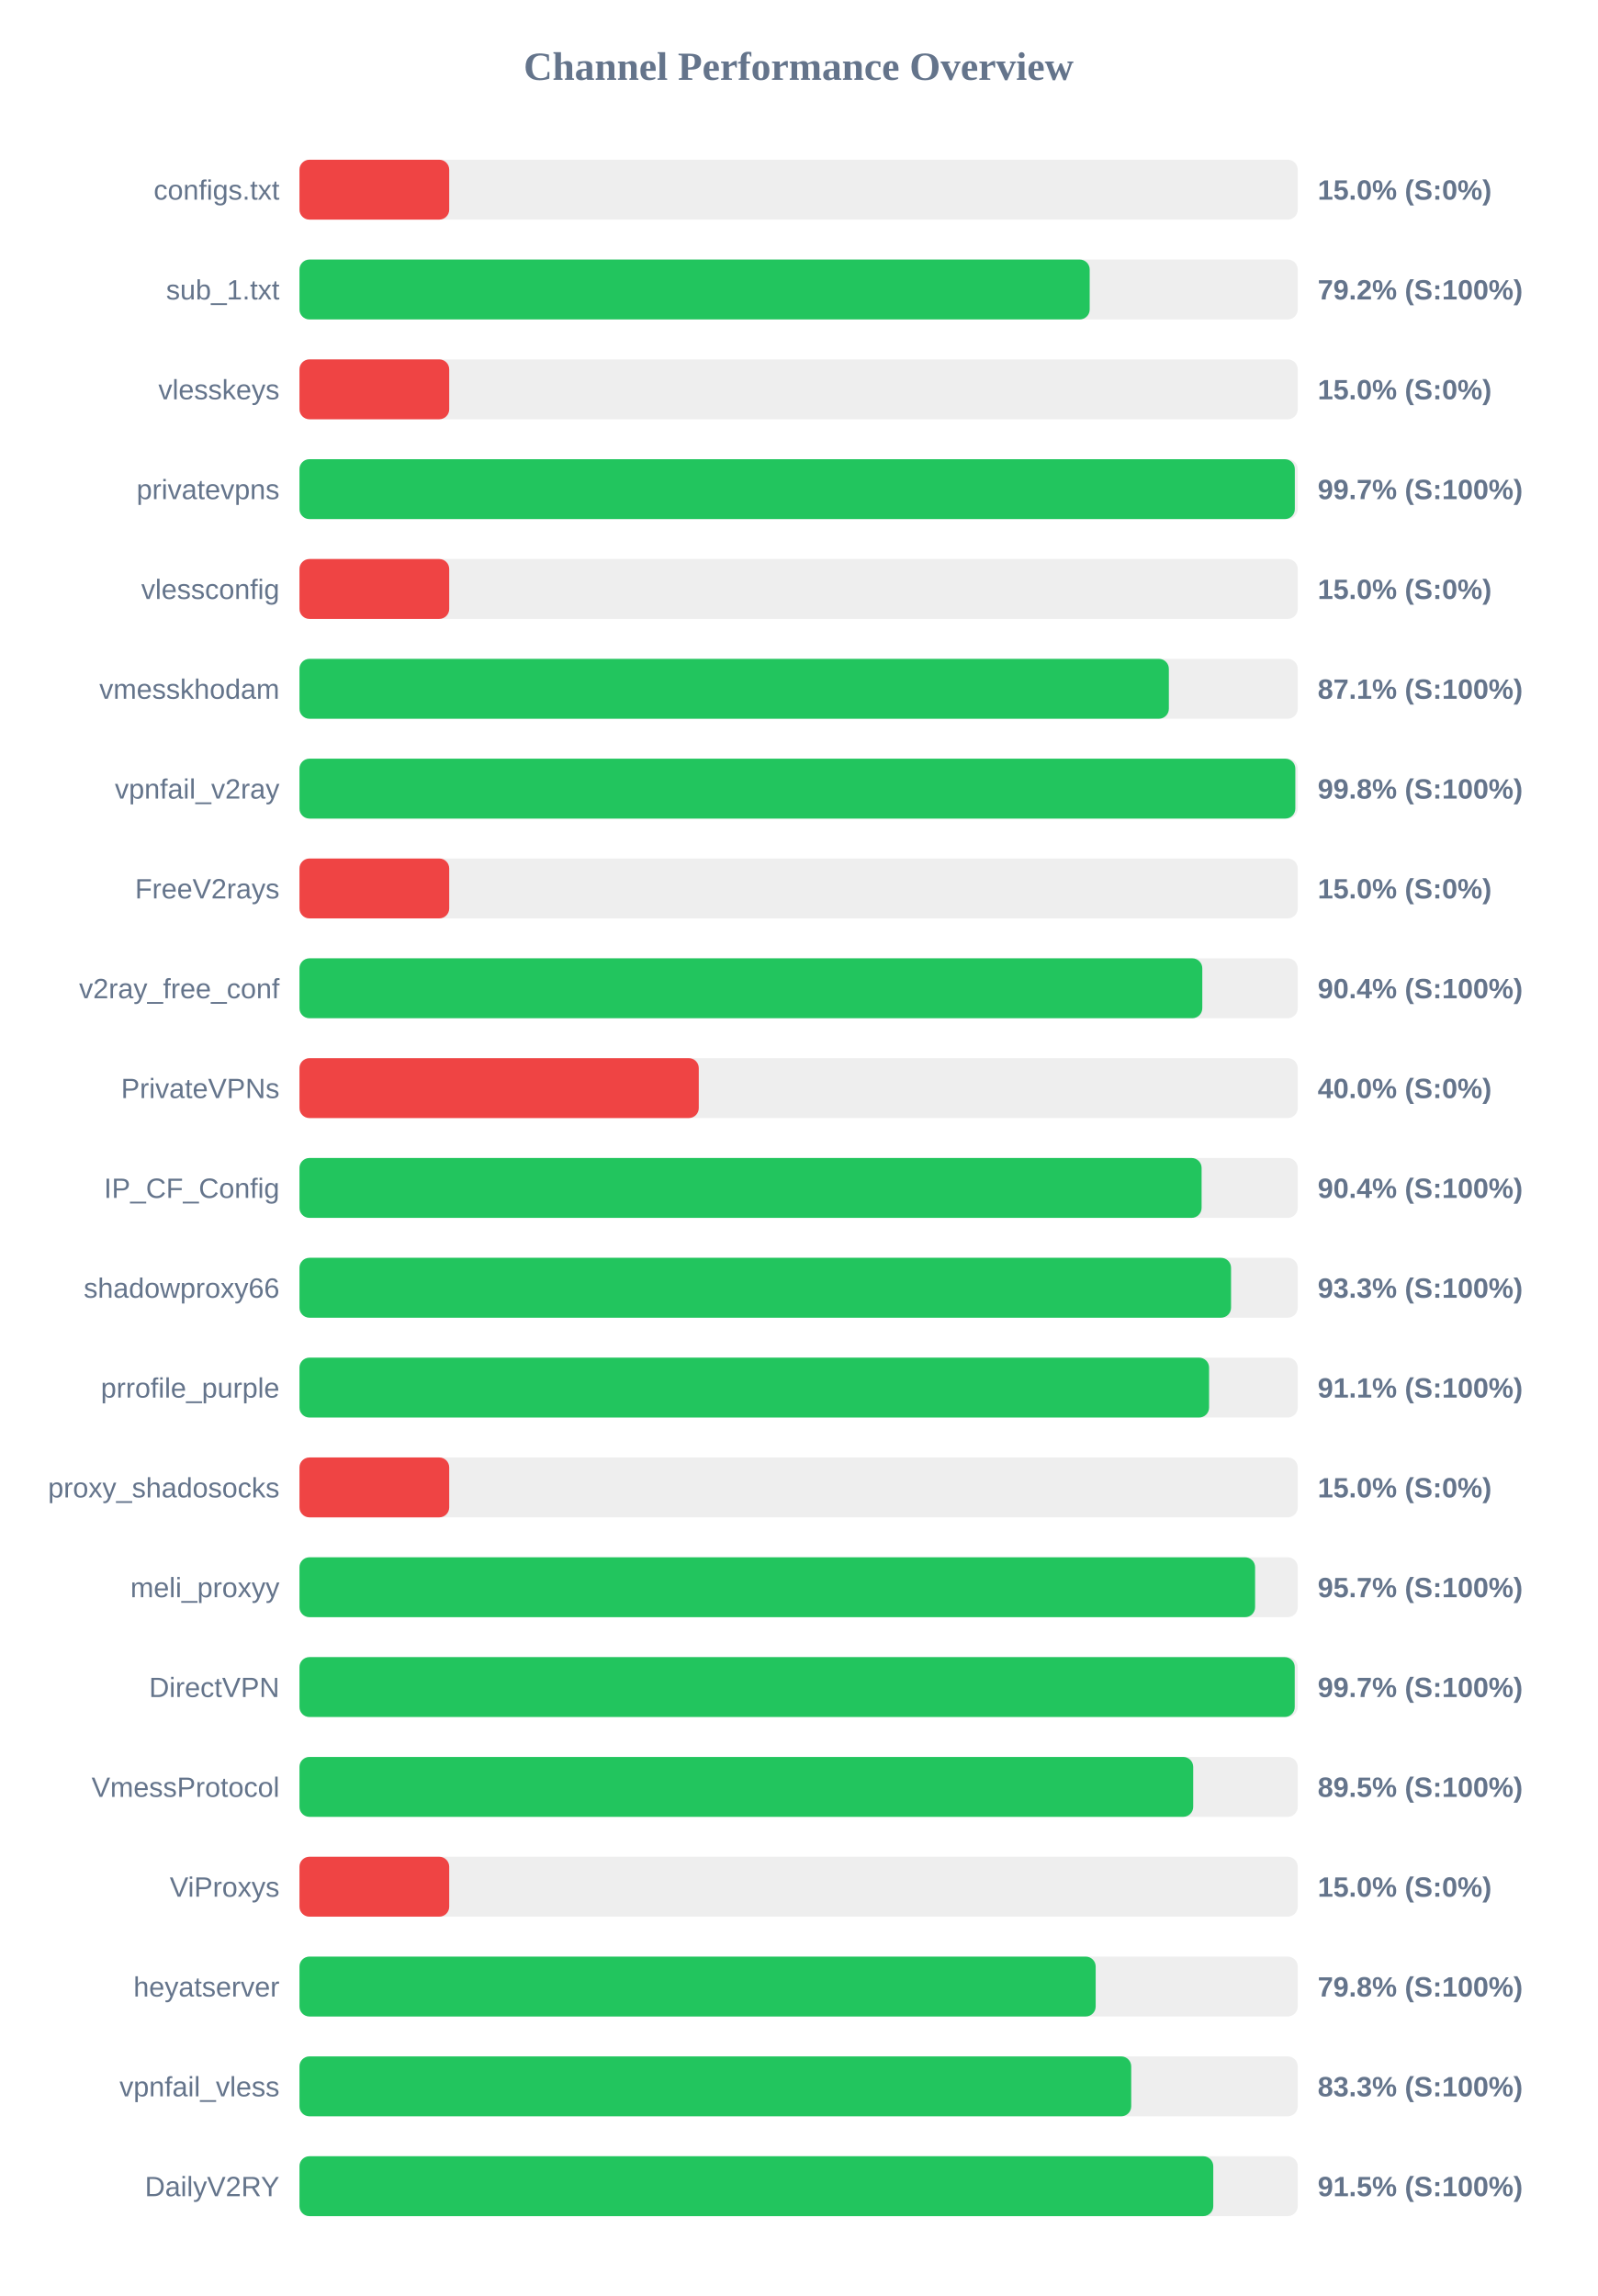
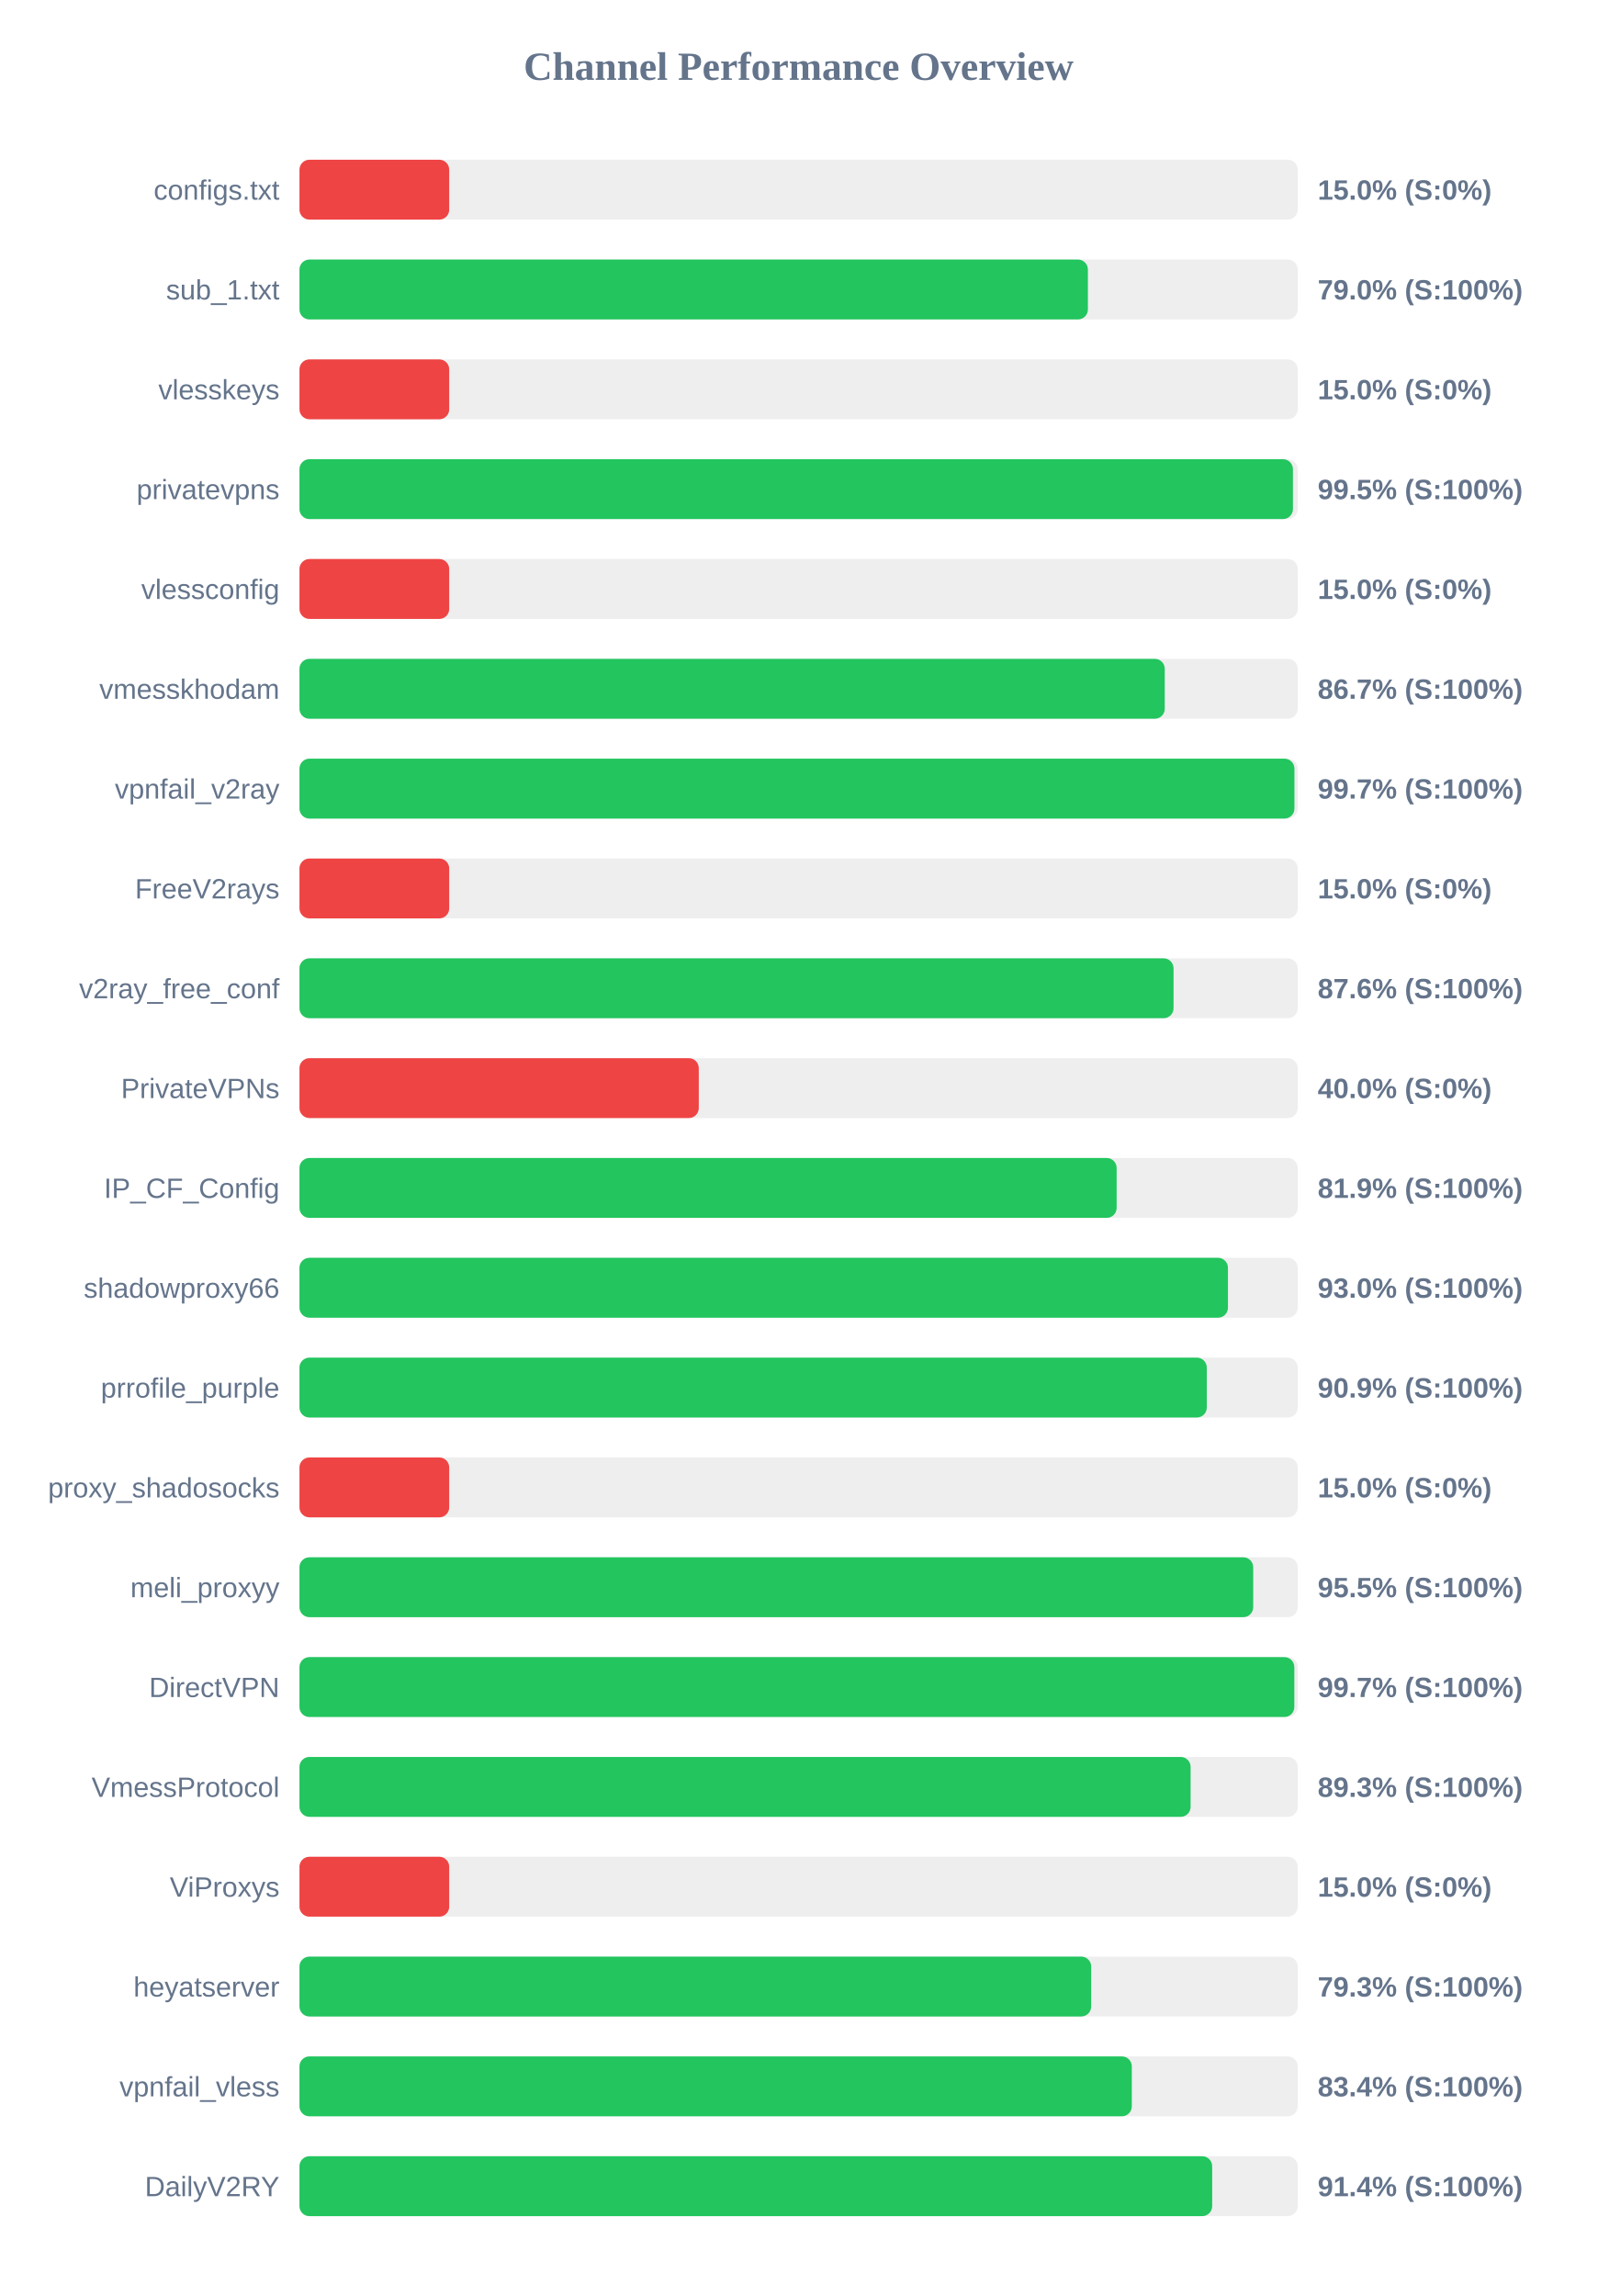
<svg xmlns="http://www.w3.org/2000/svg" width="800" height="1150" version="1.1">
  <style>
        .row { font: 14px Arial; fill: #64748b; }
        .score { font: bold 14px Arial; fill: #64748b; }
    </style>
  <text x="400" y="40" text-anchor="middle" font-size="20px" font-weight="bold" fill="#64748b">Channel Performance Overview</text>
  <rect x="150" y="80" width="500" height="30" fill="#eee" rx="5" />
  <rect x="150" y="80" width="75.0" height="30" fill="#ef4444" rx="5" />
  <text x="140" y="100" text-anchor="end" class="row">configs.txt</text>
  <text x="660" y="100" text-anchor="start" class="score">15.0% (S:0%)</text>
  <rect x="150" y="130" width="500" height="30" fill="#eee" rx="5" />
-   <rect x="150" y="130" width="395.8" height="30" fill="#22c55e" rx="5" />
+   <rect x="150" y="130" width="394.9" height="30" fill="#22c55e" rx="5" />
  <text x="140" y="150" text-anchor="end" class="row">sub_1.txt</text>
-   <text x="660" y="150" text-anchor="start" class="score">79.2% (S:100%)</text>
+   <text x="660" y="150" text-anchor="start" class="score">79.0% (S:100%)</text>
  <rect x="150" y="180" width="500" height="30" fill="#eee" rx="5" />
  <rect x="150" y="180" width="75.0" height="30" fill="#ef4444" rx="5" />
  <text x="140" y="200" text-anchor="end" class="row">vlesskeys</text>
  <text x="660" y="200" text-anchor="start" class="score">15.0% (S:0%)</text>
  <rect x="150" y="230" width="500" height="30" fill="#eee" rx="5" />
-   <rect x="150" y="230" width="498.55" height="30" fill="#22c55e" rx="5" />
+   <rect x="150" y="230" width="497.6" height="30" fill="#22c55e" rx="5" />
  <text x="140" y="250" text-anchor="end" class="row">privatevpns</text>
-   <text x="660" y="250" text-anchor="start" class="score">99.7% (S:100%)</text>
+   <text x="660" y="250" text-anchor="start" class="score">99.5% (S:100%)</text>
  <rect x="150" y="280" width="500" height="30" fill="#eee" rx="5" />
  <rect x="150" y="280" width="75.0" height="30" fill="#ef4444" rx="5" />
  <text x="140" y="300" text-anchor="end" class="row">vlessconfig</text>
  <text x="660" y="300" text-anchor="start" class="score">15.0% (S:0%)</text>
  <rect x="150" y="330" width="500" height="30" fill="#eee" rx="5" />
-   <rect x="150" y="330" width="435.45" height="30" fill="#22c55e" rx="5" />
+   <rect x="150" y="330" width="433.4" height="30" fill="#22c55e" rx="5" />
  <text x="140" y="350" text-anchor="end" class="row">vmesskhodam</text>
-   <text x="660" y="350" text-anchor="start" class="score">87.1% (S:100%)</text>
+   <text x="660" y="350" text-anchor="start" class="score">86.7% (S:100%)</text>
  <rect x="150" y="380" width="500" height="30" fill="#eee" rx="5" />
-   <rect x="150" y="380" width="498.8" height="30" fill="#22c55e" rx="5" />
+   <rect x="150" y="380" width="498.35" height="30" fill="#22c55e" rx="5" />
  <text x="140" y="400" text-anchor="end" class="row">vpnfail_v2ray</text>
-   <text x="660" y="400" text-anchor="start" class="score">99.8% (S:100%)</text>
+   <text x="660" y="400" text-anchor="start" class="score">99.7% (S:100%)</text>
  <rect x="150" y="430" width="500" height="30" fill="#eee" rx="5" />
  <rect x="150" y="430" width="75.0" height="30" fill="#ef4444" rx="5" />
  <text x="140" y="450" text-anchor="end" class="row">FreeV2rays</text>
  <text x="660" y="450" text-anchor="start" class="score">15.0% (S:0%)</text>
  <rect x="150" y="480" width="500" height="30" fill="#eee" rx="5" />
-   <rect x="150" y="480" width="452.2" height="30" fill="#22c55e" rx="5" />
+   <rect x="150" y="480" width="437.8" height="30" fill="#22c55e" rx="5" />
  <text x="140" y="500" text-anchor="end" class="row">v2ray_free_conf</text>
-   <text x="660" y="500" text-anchor="start" class="score">90.4% (S:100%)</text>
+   <text x="660" y="500" text-anchor="start" class="score">87.6% (S:100%)</text>
  <rect x="150" y="530" width="500" height="30" fill="#eee" rx="5" />
  <rect x="150" y="530" width="200.0" height="30" fill="#ef4444" rx="5" />
  <text x="140" y="550" text-anchor="end" class="row">PrivateVPNs</text>
  <text x="660" y="550" text-anchor="start" class="score">40.0% (S:0%)</text>
  <rect x="150" y="580" width="500" height="30" fill="#eee" rx="5" />
-   <rect x="150" y="580" width="451.85" height="30" fill="#22c55e" rx="5" />
+   <rect x="150" y="580" width="409.3" height="30" fill="#22c55e" rx="5" />
  <text x="140" y="600" text-anchor="end" class="row">IP_CF_Config</text>
-   <text x="660" y="600" text-anchor="start" class="score">90.4% (S:100%)</text>
+   <text x="660" y="600" text-anchor="start" class="score">81.9% (S:100%)</text>
  <rect x="150" y="630" width="500" height="30" fill="#eee" rx="5" />
-   <rect x="150" y="630" width="466.6" height="30" fill="#22c55e" rx="5" />
+   <rect x="150" y="630" width="465.05" height="30" fill="#22c55e" rx="5" />
  <text x="140" y="650" text-anchor="end" class="row">shadowproxy66</text>
-   <text x="660" y="650" text-anchor="start" class="score">93.3% (S:100%)</text>
+   <text x="660" y="650" text-anchor="start" class="score">93.0% (S:100%)</text>
  <rect x="150" y="680" width="500" height="30" fill="#eee" rx="5" />
-   <rect x="150" y="680" width="455.6" height="30" fill="#22c55e" rx="5" />
+   <rect x="150" y="680" width="454.45" height="30" fill="#22c55e" rx="5" />
  <text x="140" y="700" text-anchor="end" class="row">prrofile_purple</text>
-   <text x="660" y="700" text-anchor="start" class="score">91.1% (S:100%)</text>
+   <text x="660" y="700" text-anchor="start" class="score">90.9% (S:100%)</text>
  <rect x="150" y="730" width="500" height="30" fill="#eee" rx="5" />
  <rect x="150" y="730" width="75.0" height="30" fill="#ef4444" rx="5" />
  <text x="140" y="750" text-anchor="end" class="row">proxy_shadosocks</text>
  <text x="660" y="750" text-anchor="start" class="score">15.0% (S:0%)</text>
  <rect x="150" y="780" width="500" height="30" fill="#eee" rx="5" />
-   <rect x="150" y="780" width="478.65" height="30" fill="#22c55e" rx="5" />
+   <rect x="150" y="780" width="477.7" height="30" fill="#22c55e" rx="5" />
  <text x="140" y="800" text-anchor="end" class="row">meli_proxyy</text>
-   <text x="660" y="800" text-anchor="start" class="score">95.7% (S:100%)</text>
+   <text x="660" y="800" text-anchor="start" class="score">95.5% (S:100%)</text>
  <rect x="150" y="830" width="500" height="30" fill="#eee" rx="5" />
-   <rect x="150" y="830" width="498.5" height="30" fill="#22c55e" rx="5" />
+   <rect x="150" y="830" width="498.3" height="30" fill="#22c55e" rx="5" />
  <text x="140" y="850" text-anchor="end" class="row">DirectVPN</text>
  <text x="660" y="850" text-anchor="start" class="score">99.7% (S:100%)</text>
  <rect x="150" y="880" width="500" height="30" fill="#eee" rx="5" />
-   <rect x="150" y="880" width="447.65" height="30" fill="#22c55e" rx="5" />
+   <rect x="150" y="880" width="446.35" height="30" fill="#22c55e" rx="5" />
  <text x="140" y="900" text-anchor="end" class="row">VmessProtocol</text>
-   <text x="660" y="900" text-anchor="start" class="score">89.5% (S:100%)</text>
+   <text x="660" y="900" text-anchor="start" class="score">89.3% (S:100%)</text>
  <rect x="150" y="930" width="500" height="30" fill="#eee" rx="5" />
  <rect x="150" y="930" width="75.0" height="30" fill="#ef4444" rx="5" />
  <text x="140" y="950" text-anchor="end" class="row">ViProxys</text>
  <text x="660" y="950" text-anchor="start" class="score">15.0% (S:0%)</text>
  <rect x="150" y="980" width="500" height="30" fill="#eee" rx="5" />
-   <rect x="150" y="980" width="398.8" height="30" fill="#22c55e" rx="5" />
+   <rect x="150" y="980" width="396.55" height="30" fill="#22c55e" rx="5" />
  <text x="140" y="1000" text-anchor="end" class="row">heyatserver</text>
-   <text x="660" y="1000" text-anchor="start" class="score">79.8% (S:100%)</text>
+   <text x="660" y="1000" text-anchor="start" class="score">79.3% (S:100%)</text>
  <rect x="150" y="1030" width="500" height="30" fill="#eee" rx="5" />
-   <rect x="150" y="1030" width="416.6" height="30" fill="#22c55e" rx="5" />
+   <rect x="150" y="1030" width="416.9" height="30" fill="#22c55e" rx="5" />
  <text x="140" y="1050" text-anchor="end" class="row">vpnfail_vless</text>
-   <text x="660" y="1050" text-anchor="start" class="score">83.3% (S:100%)</text>
+   <text x="660" y="1050" text-anchor="start" class="score">83.4% (S:100%)</text>
  <rect x="150" y="1080" width="500" height="30" fill="#eee" rx="5" />
-   <rect x="150" y="1080" width="457.7" height="30" fill="#22c55e" rx="5" />
+   <rect x="150" y="1080" width="457.15" height="30" fill="#22c55e" rx="5" />
  <text x="140" y="1100" text-anchor="end" class="row">DailyV2RY</text>
-   <text x="660" y="1100" text-anchor="start" class="score">91.5% (S:100%)</text>
+   <text x="660" y="1100" text-anchor="start" class="score">91.4% (S:100%)</text>
</svg>
